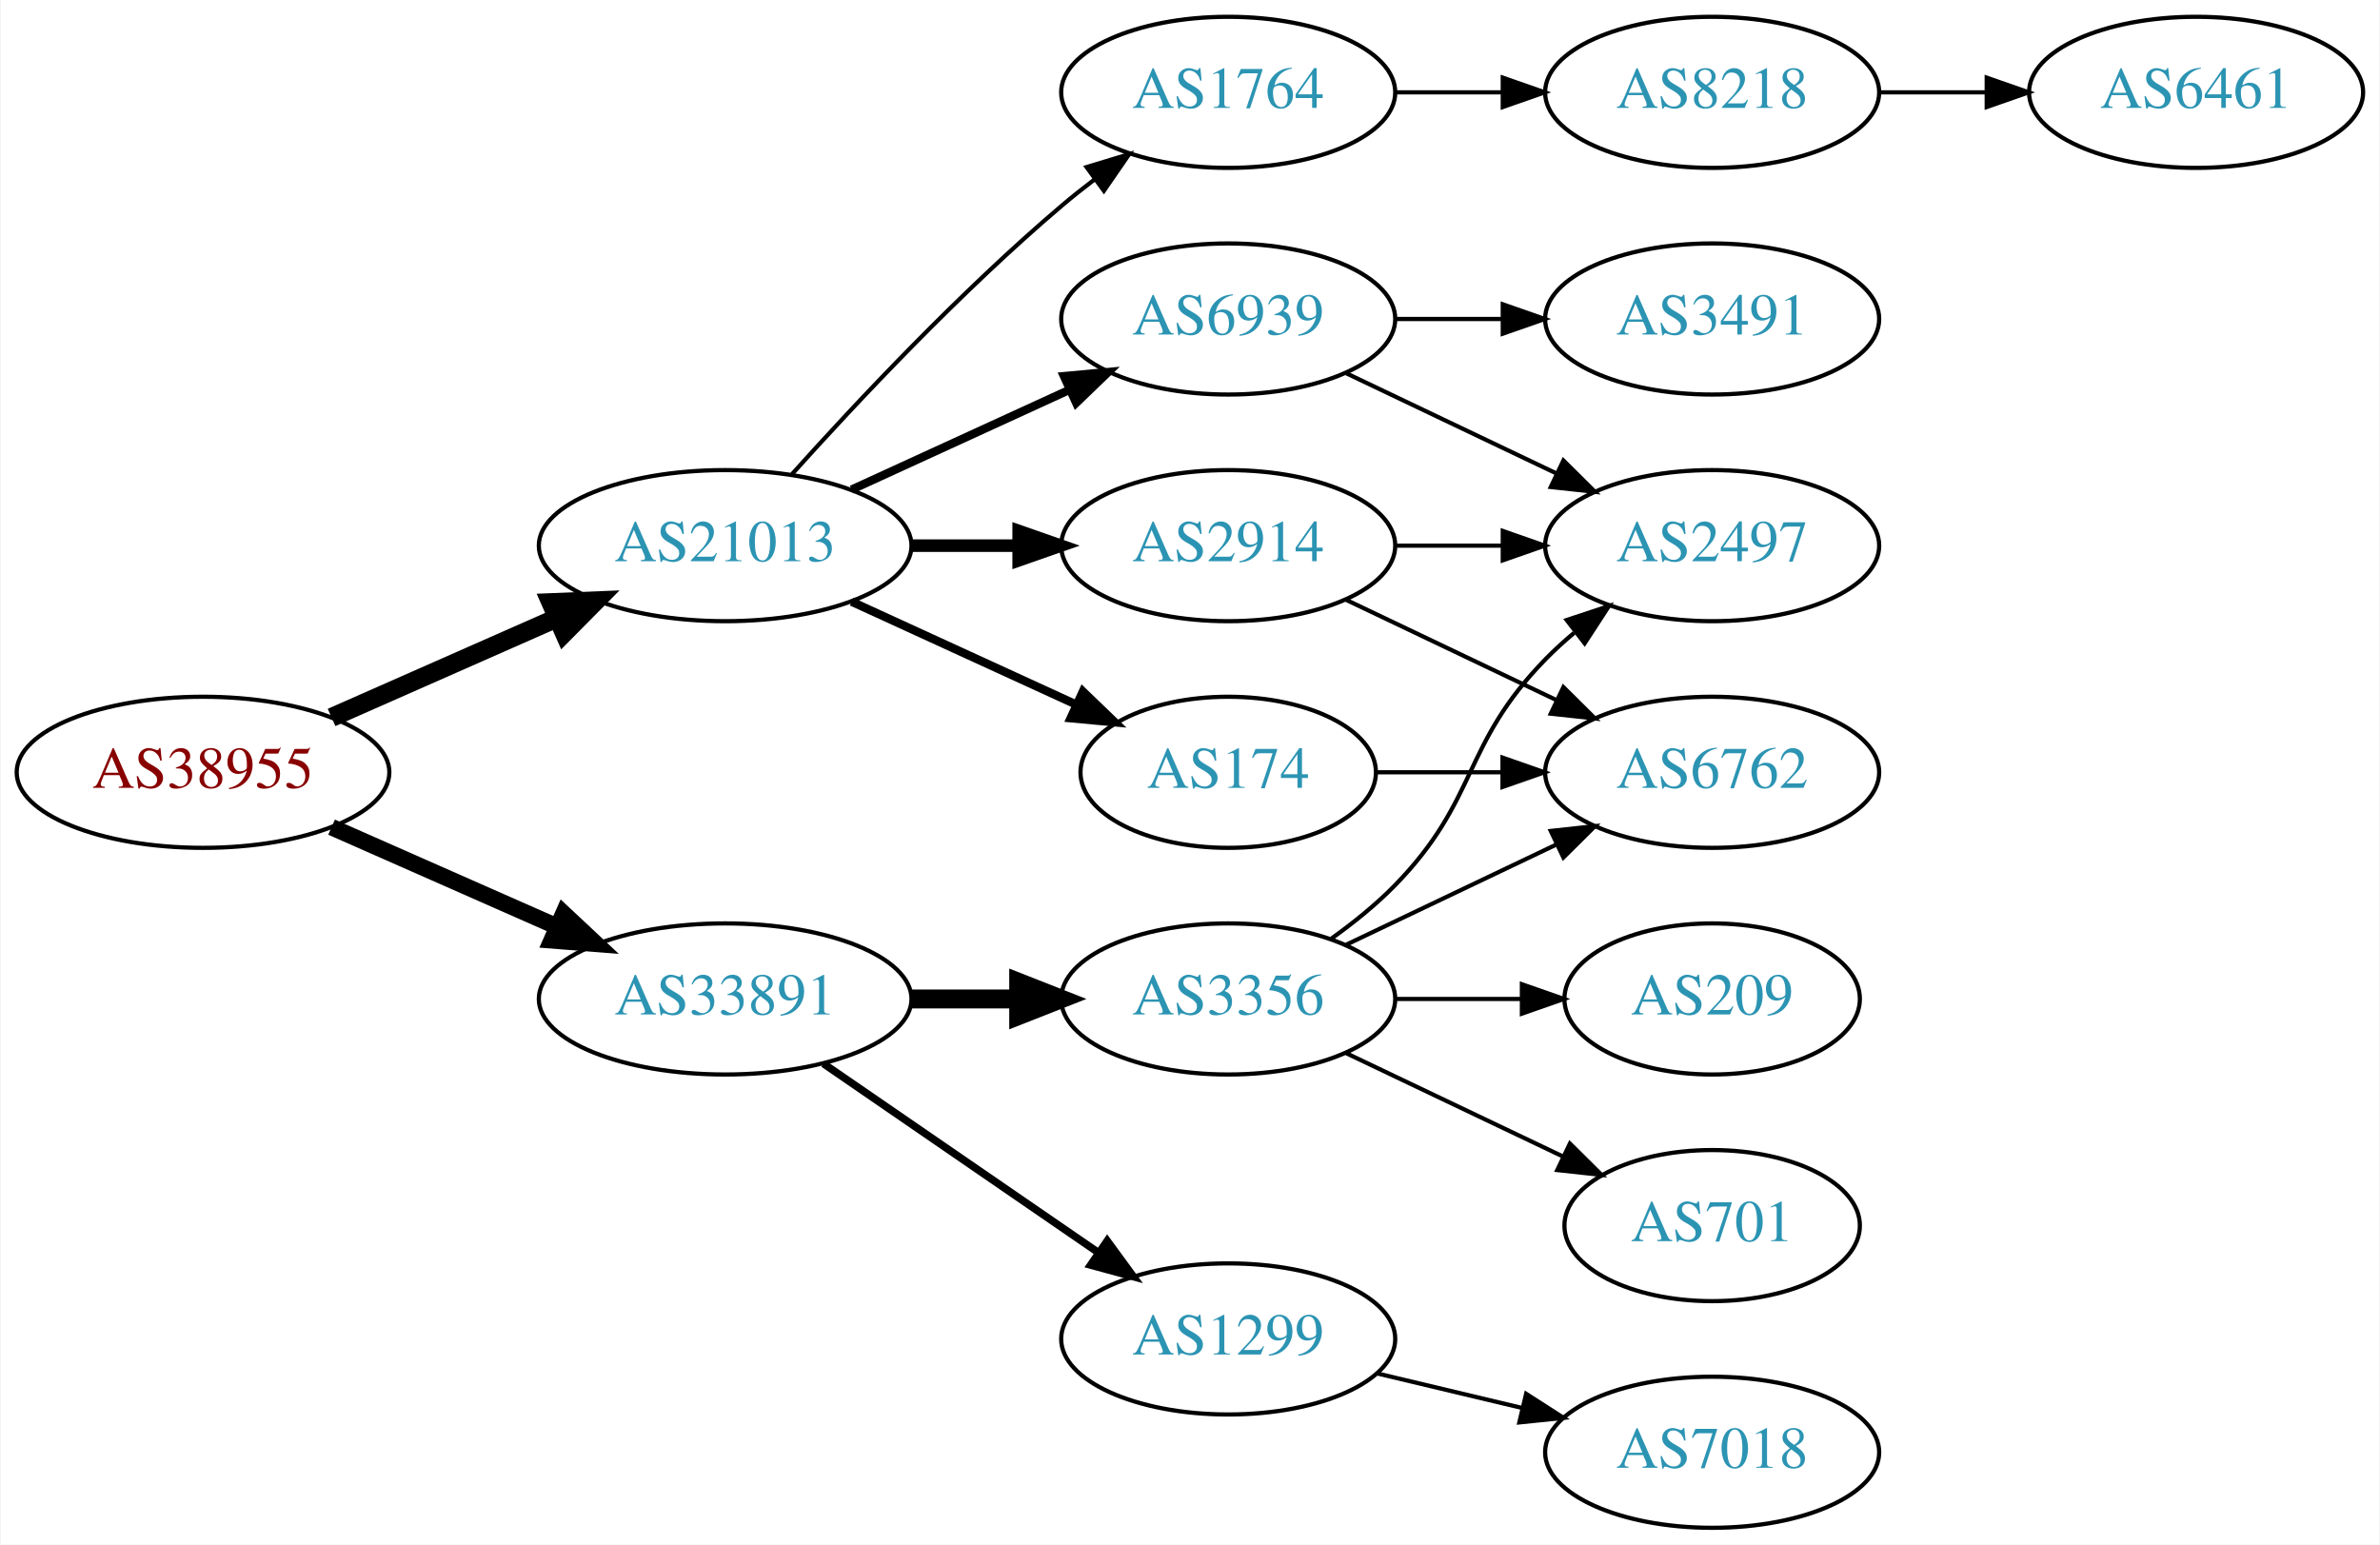
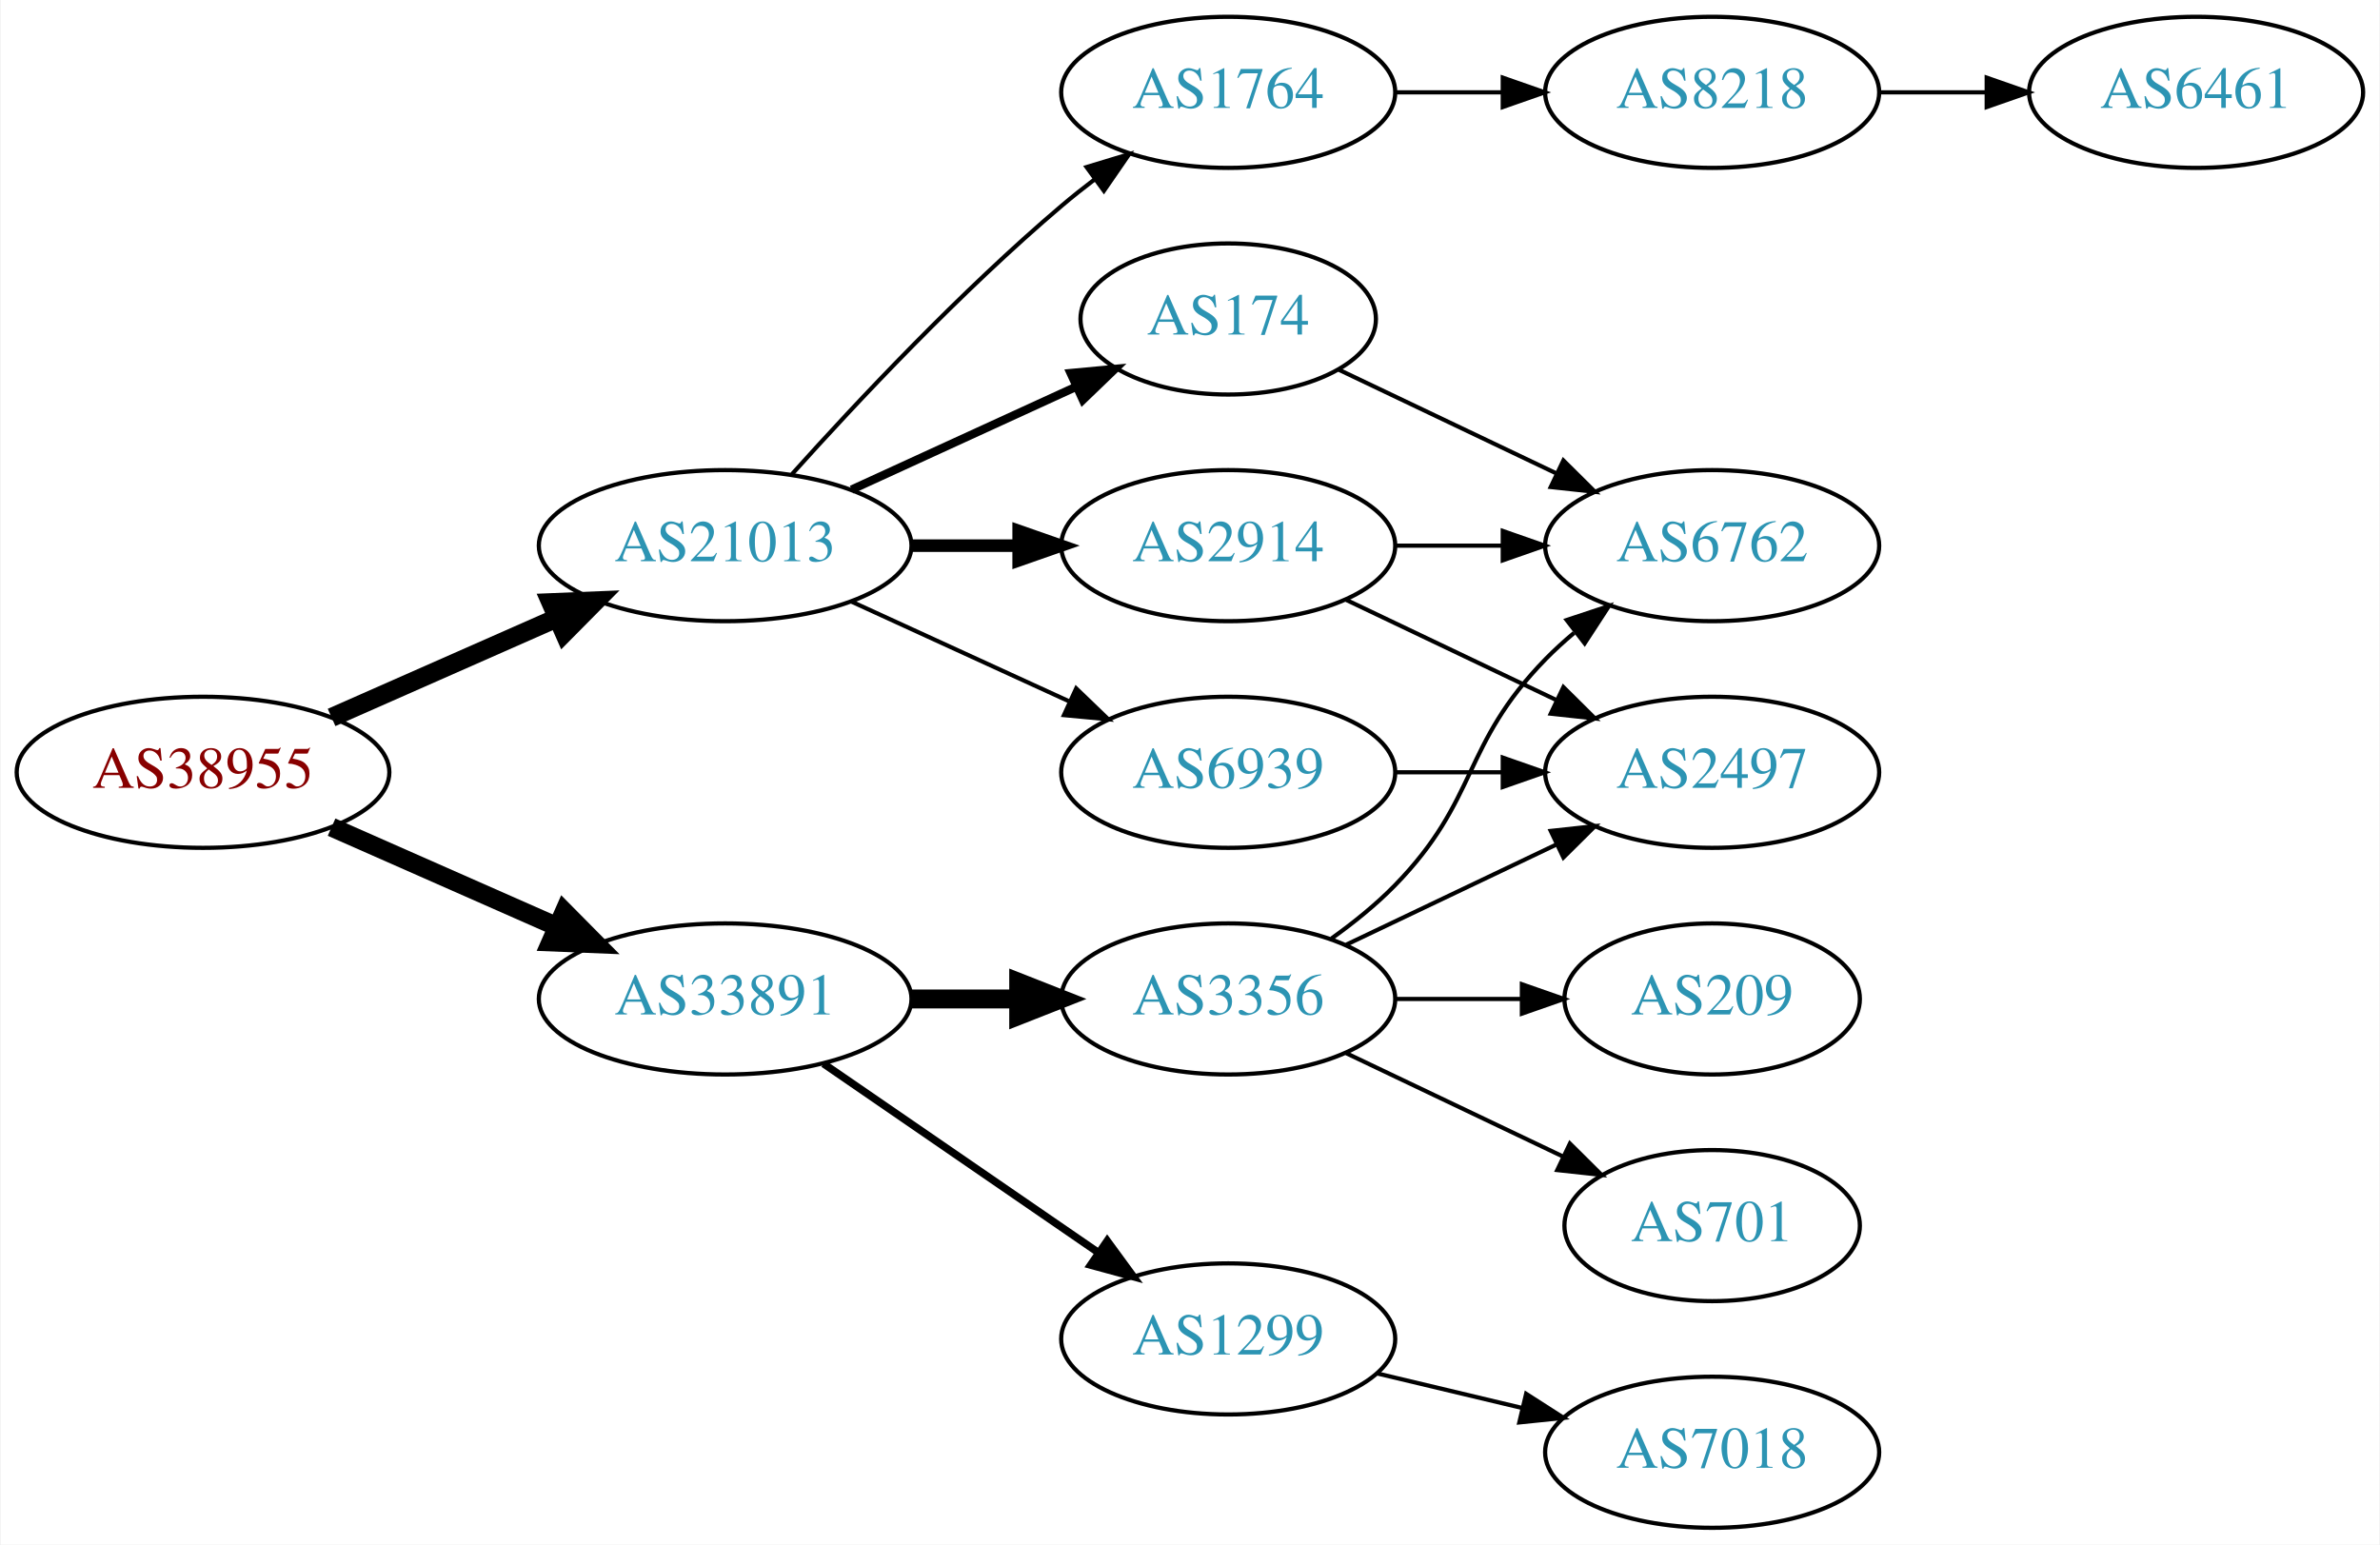
<svg xmlns="http://www.w3.org/2000/svg" xmlns:xlink="http://www.w3.org/1999/xlink" width="567pt" height="368pt" viewBox="0.00 0.00 566.66 368.00">
  <g id="graph0" class="graph" transform="scale(1 1) rotate(0) translate(4 364)">
    <polygon fill="white" stroke="none" points="-4,4 -4,-364 562.663,-364 562.663,4 -4,4" />
    <g id="node1" class="node">
      <g id="a_node1">
        <a xlink:href="/asn/38955" xlink:title="AS38955 ~ World4You Internet Services GmbH [AT]">
          <ellipse fill="#ffffff" stroke="black" cx="44.196" cy="-180" rx="44.393" ry="18" />
          <text text-anchor="middle" x="44.196" y="-176.3" font-family="Times,serif" font-size="14.00" fill="#880000">AS38955</text>
        </a>
      </g>
    </g>
    <g id="node2" class="node">
      <g id="a_node2">
        <a xlink:href="/asn/21013" xlink:title="AS21013 ~ Wels, AT [AT]">
          <ellipse fill="#ffffff" stroke="black" cx="168.588" cy="-234" rx="44.393" ry="18" />
          <text text-anchor="middle" x="168.588" y="-230.3" font-family="Times,serif" font-size="14.00" fill="#2c94b3">AS21013</text>
        </a>
      </g>
    </g>
    <g id="edge1" class="edge">
      <path fill="none" stroke="black" stroke-width="4.5" d="M74.824,-193.072C90.941,-200.183 111.081,-209.069 128.473,-216.742" />
      <polygon fill="black" stroke="black" stroke-width="4.5" points="127.071,-220.427 137.809,-220.861 130.249,-213.222 127.071,-220.427" />
    </g>
    <g id="node3" class="node">
      <g id="a_node3">
        <a xlink:href="/asn/33891" xlink:title="AS33891 ~ CORE-BACKBONE GMBH GLOBAL NETWORK [DE]">
          <ellipse fill="#ffffff" stroke="black" cx="168.588" cy="-126" rx="44.393" ry="18" />
          <text text-anchor="middle" x="168.588" y="-122.3" font-family="Times,serif" font-size="14.00" fill="#2c94b3">AS33891</text>
        </a>
      </g>
    </g>
    <g id="edge2" class="edge">
-       <path fill="none" stroke="black" stroke-width="3.938" d="M74.824,-166.928C90.941,-159.817 111.081,-150.931 128.473,-143.258" />
-       <polygon fill="black" stroke="black" stroke-width="3.938" points="130.073,-146.378 137.809,-139.139 127.247,-139.973 130.073,-146.378" />
+       <path fill="none" stroke="black" stroke-width="4.5" d="M74.824,-166.928C90.941,-159.817 111.081,-150.931 128.473,-143.258" />
+       <polygon fill="black" stroke="black" stroke-width="4.5" points="130.249,-146.778 137.809,-139.139 127.071,-139.573 130.249,-146.778" />
    </g>
    <g id="node4" class="node">
      <g id="a_node4">
+         <a xlink:href="/asn/6939" xlink:title="AS6939 ~ Hurricane Electric LLC [US]">
+           <ellipse fill="#ffffff" stroke="black" cx="288.431" cy="-180" rx="39.794" ry="18" />
+           <text text-anchor="middle" x="288.431" y="-176.3" font-family="Times,serif" font-size="14.00" fill="#2c94b3">AS6939</text>
+         </a>
+       </g>
+     </g>
+     <g id="edge3" class="edge">
+       <path fill="none" stroke="black" d="M198.718,-220.652C214.329,-213.498 233.727,-204.609 250.399,-196.97" />
+       <polygon fill="black" stroke="black" points="252.218,-199.986 259.851,-192.638 249.302,-193.622 252.218,-199.986" />
+     </g>
+     <g id="node5" class="node">
+       <g id="a_node5">
        <a xlink:href="/asn/2914" xlink:title="AS2914 ~ NTT America, Inc. [US]">
          <ellipse fill="#ffffff" stroke="black" cx="288.431" cy="-234" rx="39.794" ry="18" />
          <text text-anchor="middle" x="288.431" y="-230.3" font-family="Times,serif" font-size="14.00" fill="#2c94b3">AS2914</text>
        </a>
      </g>
    </g>
-     <g id="edge3" class="edge">
+     <g id="edge4" class="edge">
      <path fill="none" stroke="black" stroke-width="3" d="M212.799,-234C221.112,-234 229.875,-234 238.357,-234" />
      <polygon fill="black" stroke="black" stroke-width="3" points="238.516,-237.5 248.516,-234 238.516,-230.5 238.516,-237.5" />
    </g>
-     <g id="node5" class="node">
-       <g id="a_node5">
+     <g id="node6" class="node">
+       <g id="a_node6">
+         <a xlink:href="/asn/174" xlink:title="AS174 ~ Cogent Communications [US]">
+           <ellipse fill="#ffffff" stroke="black" cx="288.431" cy="-288" rx="35.194" ry="18" />
+           <text text-anchor="middle" x="288.431" y="-284.3" font-family="Times,serif" font-size="14.00" fill="#2c94b3">AS174</text>
+         </a>
+       </g>
+     </g>
+     <g id="edge5" class="edge">
+       <path fill="none" stroke="black" stroke-width="2" d="M198.718,-247.348C214.935,-254.78 235.238,-264.083 252.327,-271.914" />
+       <polygon fill="black" stroke="black" stroke-width="2" points="250.895,-275.108 261.444,-276.092 253.811,-268.744 250.895,-275.108" />
+     </g>
+     <g id="node7" class="node">
+       <g id="a_node7">
        <a xlink:href="/asn/1764" xlink:title="AS1764 ~ NEXTLAYER-AS [AT]">
          <ellipse fill="#ffffff" stroke="black" cx="288.431" cy="-342" rx="39.794" ry="18" />
          <text text-anchor="middle" x="288.431" y="-338.3" font-family="Times,serif" font-size="14.00" fill="#2c94b3">AS1764</text>
        </a>
      </g>
    </g>
-     <g id="edge4" class="edge">
+     <g id="edge6" class="edge">
      <path fill="none" stroke="black" d="M184.521,-251.044C199.847,-268.097 224.782,-294.65 248.784,-315 251.281,-317.117 253.942,-319.232 256.653,-321.293" />
      <polygon fill="black" stroke="black" points="254.69,-324.194 264.83,-327.266 258.819,-318.541 254.69,-324.194" />
    </g>
-     <g id="node6" class="node">
-       <g id="a_node6">
-         <a xlink:href="/asn/6939" xlink:title="AS6939 ~ Hurricane Electric LLC [US]">
-           <ellipse fill="#ffffff" stroke="black" cx="288.431" cy="-288" rx="39.794" ry="18" />
-           <text text-anchor="middle" x="288.431" y="-284.3" font-family="Times,serif" font-size="14.00" fill="#2c94b3">AS6939</text>
-         </a>
-       </g>
-     </g>
-     <g id="edge5" class="edge">
-       <path fill="none" stroke="black" stroke-width="2" d="M198.718,-247.348C214.329,-254.502 233.727,-263.391 250.399,-271.03" />
-       <polygon fill="black" stroke="black" stroke-width="2" points="249.302,-274.378 259.851,-275.362 252.218,-268.014 249.302,-274.378" />
-     </g>
-     <g id="node7" class="node">
-       <g id="a_node7">
-         <a xlink:href="/asn/174" xlink:title="AS174 ~ Cogent Communications [US]">
-           <ellipse fill="#ffffff" stroke="black" cx="288.431" cy="-180" rx="35.194" ry="18" />
-           <text text-anchor="middle" x="288.431" y="-176.3" font-family="Times,serif" font-size="14.00" fill="#2c94b3">AS174</text>
-         </a>
-       </g>
-     </g>
-     <g id="edge6" class="edge">
-       <path fill="none" stroke="black" stroke-width="2" d="M198.718,-220.652C214.935,-213.22 235.238,-203.917 252.327,-196.086" />
-       <polygon fill="black" stroke="black" stroke-width="2" points="253.811,-199.256 261.444,-191.908 250.895,-192.892 253.811,-199.256" />
-     </g>
-     <g id="node13" class="node">
-       <g id="a_node13">
+     <g id="node12" class="node">
+       <g id="a_node12">
        <a xlink:href="/asn/3356" xlink:title="AS3356 ~ Level 3 Parent, LLC [US]">
          <ellipse fill="#ffffff" stroke="black" cx="288.431" cy="-126" rx="39.794" ry="18" />
          <text text-anchor="middle" x="288.431" y="-122.3" font-family="Times,serif" font-size="14.00" fill="#2c94b3">AS3356</text>
        </a>
      </g>
    </g>
-     <g id="edge14" class="edge">
+     <g id="edge13" class="edge">
      <path fill="none" stroke="black" stroke-width="4.5" d="M212.799,-126C221.112,-126 229.875,-126 238.357,-126" />
      <polygon fill="black" stroke="black" stroke-width="4.5" points="238.516,-129.938 248.516,-126 238.516,-122.063 238.516,-129.938" />
    </g>
-     <g id="node14" class="node">
-       <g id="a_node14">
+     <g id="node13" class="node">
+       <g id="a_node13">
        <a xlink:href="/asn/1299" xlink:title="AS1299 ~ Telia Carrier [EU]">
          <ellipse fill="#ffffff" stroke="black" cx="288.431" cy="-45" rx="39.794" ry="18" />
          <text text-anchor="middle" x="288.431" y="-41.3" font-family="Times,serif" font-size="14.00" fill="#2c94b3">AS1299</text>
        </a>
      </g>
    </g>
-     <g id="edge15" class="edge">
+     <g id="edge14" class="edge">
      <path fill="none" stroke="black" stroke-width="1.8" d="M192.031,-110.574C210.612,-97.802 237.173,-79.545 257.553,-65.537" />
      <polygon fill="black" stroke="black" stroke-width="1.8" points="259.609,-68.371 265.867,-59.822 255.643,-62.602 259.609,-68.371" />
    </g>
    <g id="node8" class="node">
      <g id="a_node8">
        <a xlink:href="/asn/2497" xlink:title="AS2497 ~ Internet Initiative Japan Inc. [JP]">
-           <ellipse fill="#ffffff" stroke="black" cx="403.724" cy="-234" rx="39.794" ry="18" />
-           <text text-anchor="middle" x="403.724" y="-230.3" font-family="Times,serif" font-size="14.00" fill="#2c94b3">AS2497</text>
+           <ellipse fill="#ffffff" stroke="black" cx="403.724" cy="-180" rx="39.794" ry="18" />
+           <text text-anchor="middle" x="403.724" y="-176.3" font-family="Times,serif" font-size="14.00" fill="#2c94b3">AS2497</text>
        </a>
      </g>
    </g>
    <g id="edge7" class="edge">
-       <path fill="none" stroke="black" d="M328.103,-234C336.306,-234 345.07,-234 353.602,-234" />
-       <polygon fill="black" stroke="black" points="353.841,-237.5 363.841,-234 353.841,-230.5 353.841,-237.5" />
+       <path fill="none" stroke="black" d="M328.103,-180C336.306,-180 345.07,-180 353.602,-180" />
+       <polygon fill="black" stroke="black" points="353.841,-183.5 363.841,-180 353.841,-176.5 353.841,-183.5" />
+     </g>
+     <g id="edge9" class="edge">
+       <path fill="none" stroke="black" d="M316.567,-221.066C331.561,-213.919 350.382,-204.948 366.605,-197.215" />
+       <polygon fill="black" stroke="black" points="368.288,-200.291 375.809,-192.829 365.276,-193.972 368.288,-200.291" />
    </g>
    <g id="node9" class="node">
      <g id="a_node9">
        <a xlink:href="/asn/6762" xlink:title="AS6762 ~ TELECOM ITALIA SPARKLE S.p.A. [IT]">
-           <ellipse fill="#ffffff" stroke="black" cx="403.724" cy="-180" rx="39.794" ry="18" />
-           <text text-anchor="middle" x="403.724" y="-176.3" font-family="Times,serif" font-size="14.00" fill="#2c94b3">AS6762</text>
+           <ellipse fill="#ffffff" stroke="black" cx="403.724" cy="-234" rx="39.794" ry="18" />
+           <text text-anchor="middle" x="403.724" y="-230.3" font-family="Times,serif" font-size="14.00" fill="#2c94b3">AS6762</text>
        </a>
      </g>
    </g>
    <g id="edge8" class="edge">
-       <path fill="none" stroke="black" d="M316.567,-221.066C331.561,-213.919 350.382,-204.948 366.605,-197.215" />
-       <polygon fill="black" stroke="black" points="368.288,-200.291 375.809,-192.829 365.276,-193.972 368.288,-200.291" />
+       <path fill="none" stroke="black" d="M328.103,-234C336.306,-234 345.07,-234 353.602,-234" />
+       <polygon fill="black" stroke="black" points="353.841,-237.5 363.841,-234 353.841,-230.5 353.841,-237.5" />
+     </g>
+     <g id="edge10" class="edge">
+       <path fill="none" stroke="black" d="M314.856,-275.881C330.159,-268.587 349.882,-259.186 366.764,-251.14" />
+       <polygon fill="black" stroke="black" points="368.283,-254.293 375.804,-246.831 365.271,-247.974 368.283,-254.293" />
    </g>
    <g id="node10" class="node">
      <g id="a_node10">
        <a xlink:href="/asn/8218" xlink:title="AS8218 ~ legacy Neotelecoms [FR]">
          <ellipse fill="#ffffff" stroke="black" cx="403.724" cy="-342" rx="39.794" ry="18" />
          <text text-anchor="middle" x="403.724" y="-338.3" font-family="Times,serif" font-size="14.00" fill="#2c94b3">AS8218</text>
        </a>
      </g>
    </g>
-     <g id="edge9" class="edge">
+     <g id="edge11" class="edge">
      <path fill="none" stroke="black" d="M328.103,-342C336.306,-342 345.07,-342 353.602,-342" />
      <polygon fill="black" stroke="black" points="353.841,-345.5 363.841,-342 353.841,-338.5 353.841,-345.5" />
-     </g>
-     <g id="edge12" class="edge">
-       <path fill="none" stroke="black" d="M316.567,-275.066C331.561,-267.919 350.382,-258.948 366.605,-251.215" />
-       <polygon fill="black" stroke="black" points="368.288,-254.291 375.809,-246.829 365.276,-247.972 368.288,-254.291" />
-     </g>
-     <g id="node12" class="node">
-       <g id="a_node12">
-         <a xlink:href="/asn/3491" xlink:title="AS3491 ~ PCCW Global, Inc. [US]">
-           <ellipse fill="#ffffff" stroke="black" cx="403.724" cy="-288" rx="39.794" ry="18" />
-           <text text-anchor="middle" x="403.724" y="-284.3" font-family="Times,serif" font-size="14.00" fill="#2c94b3">AS3491</text>
-         </a>
-       </g>
-     </g>
-     <g id="edge11" class="edge">
-       <path fill="none" stroke="black" d="M328.103,-288C336.306,-288 345.07,-288 353.602,-288" />
-       <polygon fill="black" stroke="black" points="353.841,-291.5 363.841,-288 353.841,-284.5 353.841,-291.5" />
-     </g>
-     <g id="edge13" class="edge">
-       <path fill="none" stroke="black" d="M323.73,-180C333.107,-180 343.457,-180 353.492,-180" />
-       <polygon fill="black" stroke="black" points="353.781,-183.5 363.781,-180 353.781,-176.5 353.781,-183.5" />
    </g>
    <g id="node11" class="node">
      <g id="a_node11">
        <a xlink:href="/asn/6461" xlink:title="AS6461 ~ Zayo Bandwidth [US]">
          <ellipse fill="#ffffff" stroke="black" cx="519.017" cy="-342" rx="39.794" ry="18" />
          <text text-anchor="middle" x="519.017" y="-338.3" font-family="Times,serif" font-size="14.00" fill="#2c94b3">AS6461</text>
        </a>
      </g>
    </g>
-     <g id="edge10" class="edge">
+     <g id="edge12" class="edge">
      <path fill="none" stroke="black" d="M443.396,-342C451.599,-342 460.363,-342 468.895,-342" />
      <polygon fill="black" stroke="black" points="469.134,-345.5 479.134,-342 469.134,-338.5 469.134,-345.5" />
+     </g>
+     <g id="edge16" class="edge">
+       <path fill="none" stroke="black" d="M316.567,-138.934C331.561,-146.081 350.382,-155.052 366.605,-162.785" />
+       <polygon fill="black" stroke="black" points="365.276,-166.028 375.809,-167.171 368.288,-159.709 365.276,-166.028" />
    </g>
    <g id="edge17" class="edge">
      <path fill="none" stroke="black" d="M313.025,-140.389C318.281,-144.148 323.613,-148.437 328.077,-153 348.25,-173.617 343.905,-186.383 364.077,-207 366.17,-209.139 368.453,-211.218 370.83,-213.21" />
      <polygon fill="black" stroke="black" points="369.074,-216.275 379.13,-219.611 373.349,-210.732 369.074,-216.275" />
    </g>
-     <g id="edge16" class="edge">
-       <path fill="none" stroke="black" d="M316.567,-138.934C331.561,-146.081 350.382,-155.052 366.605,-162.785" />
-       <polygon fill="black" stroke="black" points="365.276,-166.028 375.809,-167.171 368.288,-159.709 365.276,-166.028" />
+     <g id="node14" class="node">
+       <g id="a_node14">
+         <a xlink:href="/asn/209" xlink:title="AS209 ~ CenturyLink Communications, LLC [US]">
+           <ellipse fill="#ffffff" stroke="black" cx="403.724" cy="-126" rx="35.194" ry="18" />
+           <text text-anchor="middle" x="403.724" y="-122.3" font-family="Times,serif" font-size="14.00" fill="#2c94b3">AS209</text>
+         </a>
+       </g>
+     </g>
+     <g id="edge15" class="edge">
+       <path fill="none" stroke="black" d="M328.103,-126C337.808,-126 348.299,-126 358.262,-126" />
+       <polygon fill="black" stroke="black" points="358.398,-129.5 368.398,-126 358.398,-122.5 358.398,-129.5" />
    </g>
    <g id="node15" class="node">
      <g id="a_node15">
        <a xlink:href="/asn/701" xlink:title="AS701 ~ UUNET [US]">
          <ellipse fill="#ffffff" stroke="black" cx="403.724" cy="-72" rx="35.194" ry="18" />
          <text text-anchor="middle" x="403.724" y="-68.3" font-family="Times,serif" font-size="14.00" fill="#2c94b3">AS701</text>
        </a>
      </g>
    </g>
    <g id="edge18" class="edge">
      <path fill="none" stroke="black" d="M316.567,-113.066C331.999,-105.71 351.485,-96.423 368.02,-88.541" />
      <polygon fill="black" stroke="black" points="369.84,-91.551 377.361,-84.089 366.828,-85.232 369.84,-91.551" />
    </g>
    <g id="node16" class="node">
      <g id="a_node16">
-         <a xlink:href="/asn/209" xlink:title="AS209 ~ CenturyLink Communications, LLC [US]">
-           <ellipse fill="#ffffff" stroke="black" cx="403.724" cy="-126" rx="35.194" ry="18" />
-           <text text-anchor="middle" x="403.724" y="-122.3" font-family="Times,serif" font-size="14.00" fill="#2c94b3">AS209</text>
-         </a>
-       </g>
-     </g>
-     <g id="edge19" class="edge">
-       <path fill="none" stroke="black" d="M328.103,-126C337.808,-126 348.299,-126 358.262,-126" />
-       <polygon fill="black" stroke="black" points="358.398,-129.5 368.398,-126 358.398,-122.5 358.398,-129.5" />
-     </g>
-     <g id="node17" class="node">
-       <g id="a_node17">
        <a xlink:href="/asn/7018" xlink:title="AS7018 ~ AT&amp;T Services, Inc. [US]">
          <ellipse fill="#ffffff" stroke="black" cx="403.724" cy="-18" rx="39.794" ry="18" />
          <text text-anchor="middle" x="403.724" y="-14.3" font-family="Times,serif" font-size="14.00" fill="#2c94b3">AS7018</text>
        </a>
      </g>
    </g>
-     <g id="edge20" class="edge">
+     <g id="edge19" class="edge">
      <path fill="none" stroke="black" d="M324.038,-36.752C334.909,-34.162 347.064,-31.265 358.506,-28.538" />
      <polygon fill="black" stroke="black" points="359.412,-31.92 368.328,-26.197 357.789,-25.111 359.412,-31.92" />
    </g>
  </g>
</svg>
